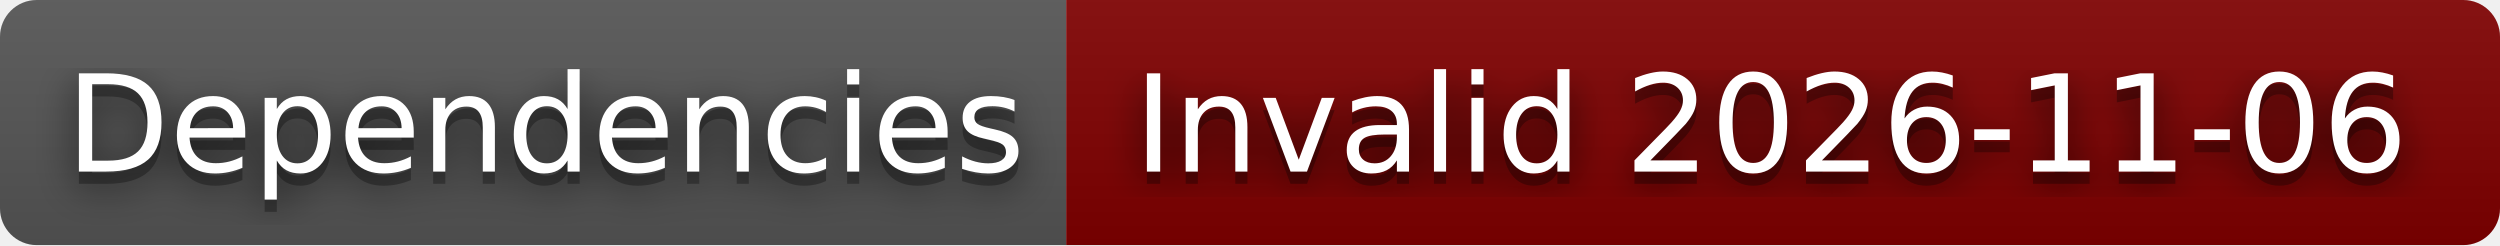
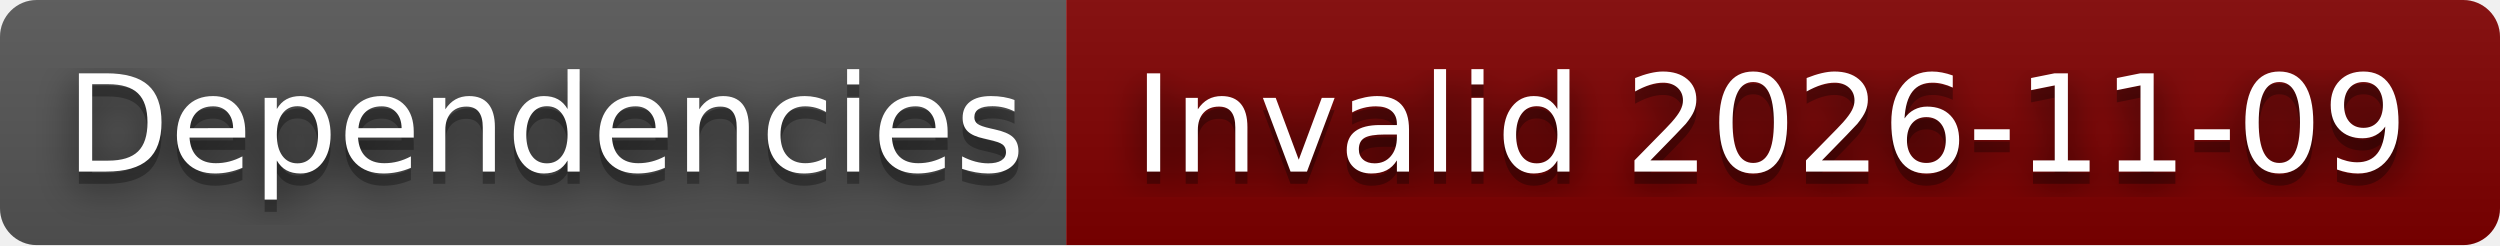
- <svg xmlns="http://www.w3.org/2000/svg" width="204" height="20" role="img" aria-label="Dependencies: Invalid 2026-11-06">
+ <svg xmlns="http://www.w3.org/2000/svg" width="204" height="20" role="img" aria-label="Dependencies: Invalid 2026-11-09">
  <filter id="blur">
    <feGaussianBlur stdDeviation="16" />
  </filter>
  <linearGradient id="s" x2="0" y2="100%">
    <stop offset="0" stop-color="#bbb" stop-opacity=".1" />
    <stop offset="1" stop-opacity=".1" />
  </linearGradient>
  <clipPath id="r">
    <rect width="204" height="20" rx="3" />
  </clipPath>
  <g clip-path="url(#r)">
    <rect width="87" height="20" fill="#555" />
    <rect x="87" width="117" height="20" fill="#800000" />
    <rect width="204" height="20" fill="url(#s)" />
  </g>
  <g fill="#fff" text-anchor="middle" font-family="Verdana,Geneva,DejaVu Sans,sans-serif" text-rendering="geometricPrecision" font-size="110">
    <g transform="scale(.1)">
      <g aria-hidden="true" fill="#010101">
        <text x="445" y="150" fill-opacity=".8" filter="url(#blur)" textLength="770">Dependencies</text>
        <text x="445" y="150" fill-opacity=".3" textLength="770">Dependencies</text>
      </g>
      <text x="445" y="140" textLength="770">Dependencies</text>
    </g>
    <g transform="scale(.1)">
      <g aria-hidden="true" fill="#010101">
-         <text x="1445" y="150" fill-opacity=".8" filter="url(#blur)" textLength="1070">Invalid 2026-11-06</text>
-         <text x="1445" y="150" fill-opacity=".3" textLength="1070">Invalid 2026-11-06</text>
+         <text x="1445" y="150" fill-opacity=".8" filter="url(#blur)" textLength="1070">Invalid 2026-11-09</text>
+         <text x="1445" y="150" fill-opacity=".3" textLength="1070">Invalid 2026-11-09</text>
      </g>
-       <text x="1445" y="140" textLength="1070">Invalid 2026-11-06</text>
+       <text x="1445" y="140" textLength="1070">Invalid 2026-11-09</text>
    </g>
  </g>
</svg>
